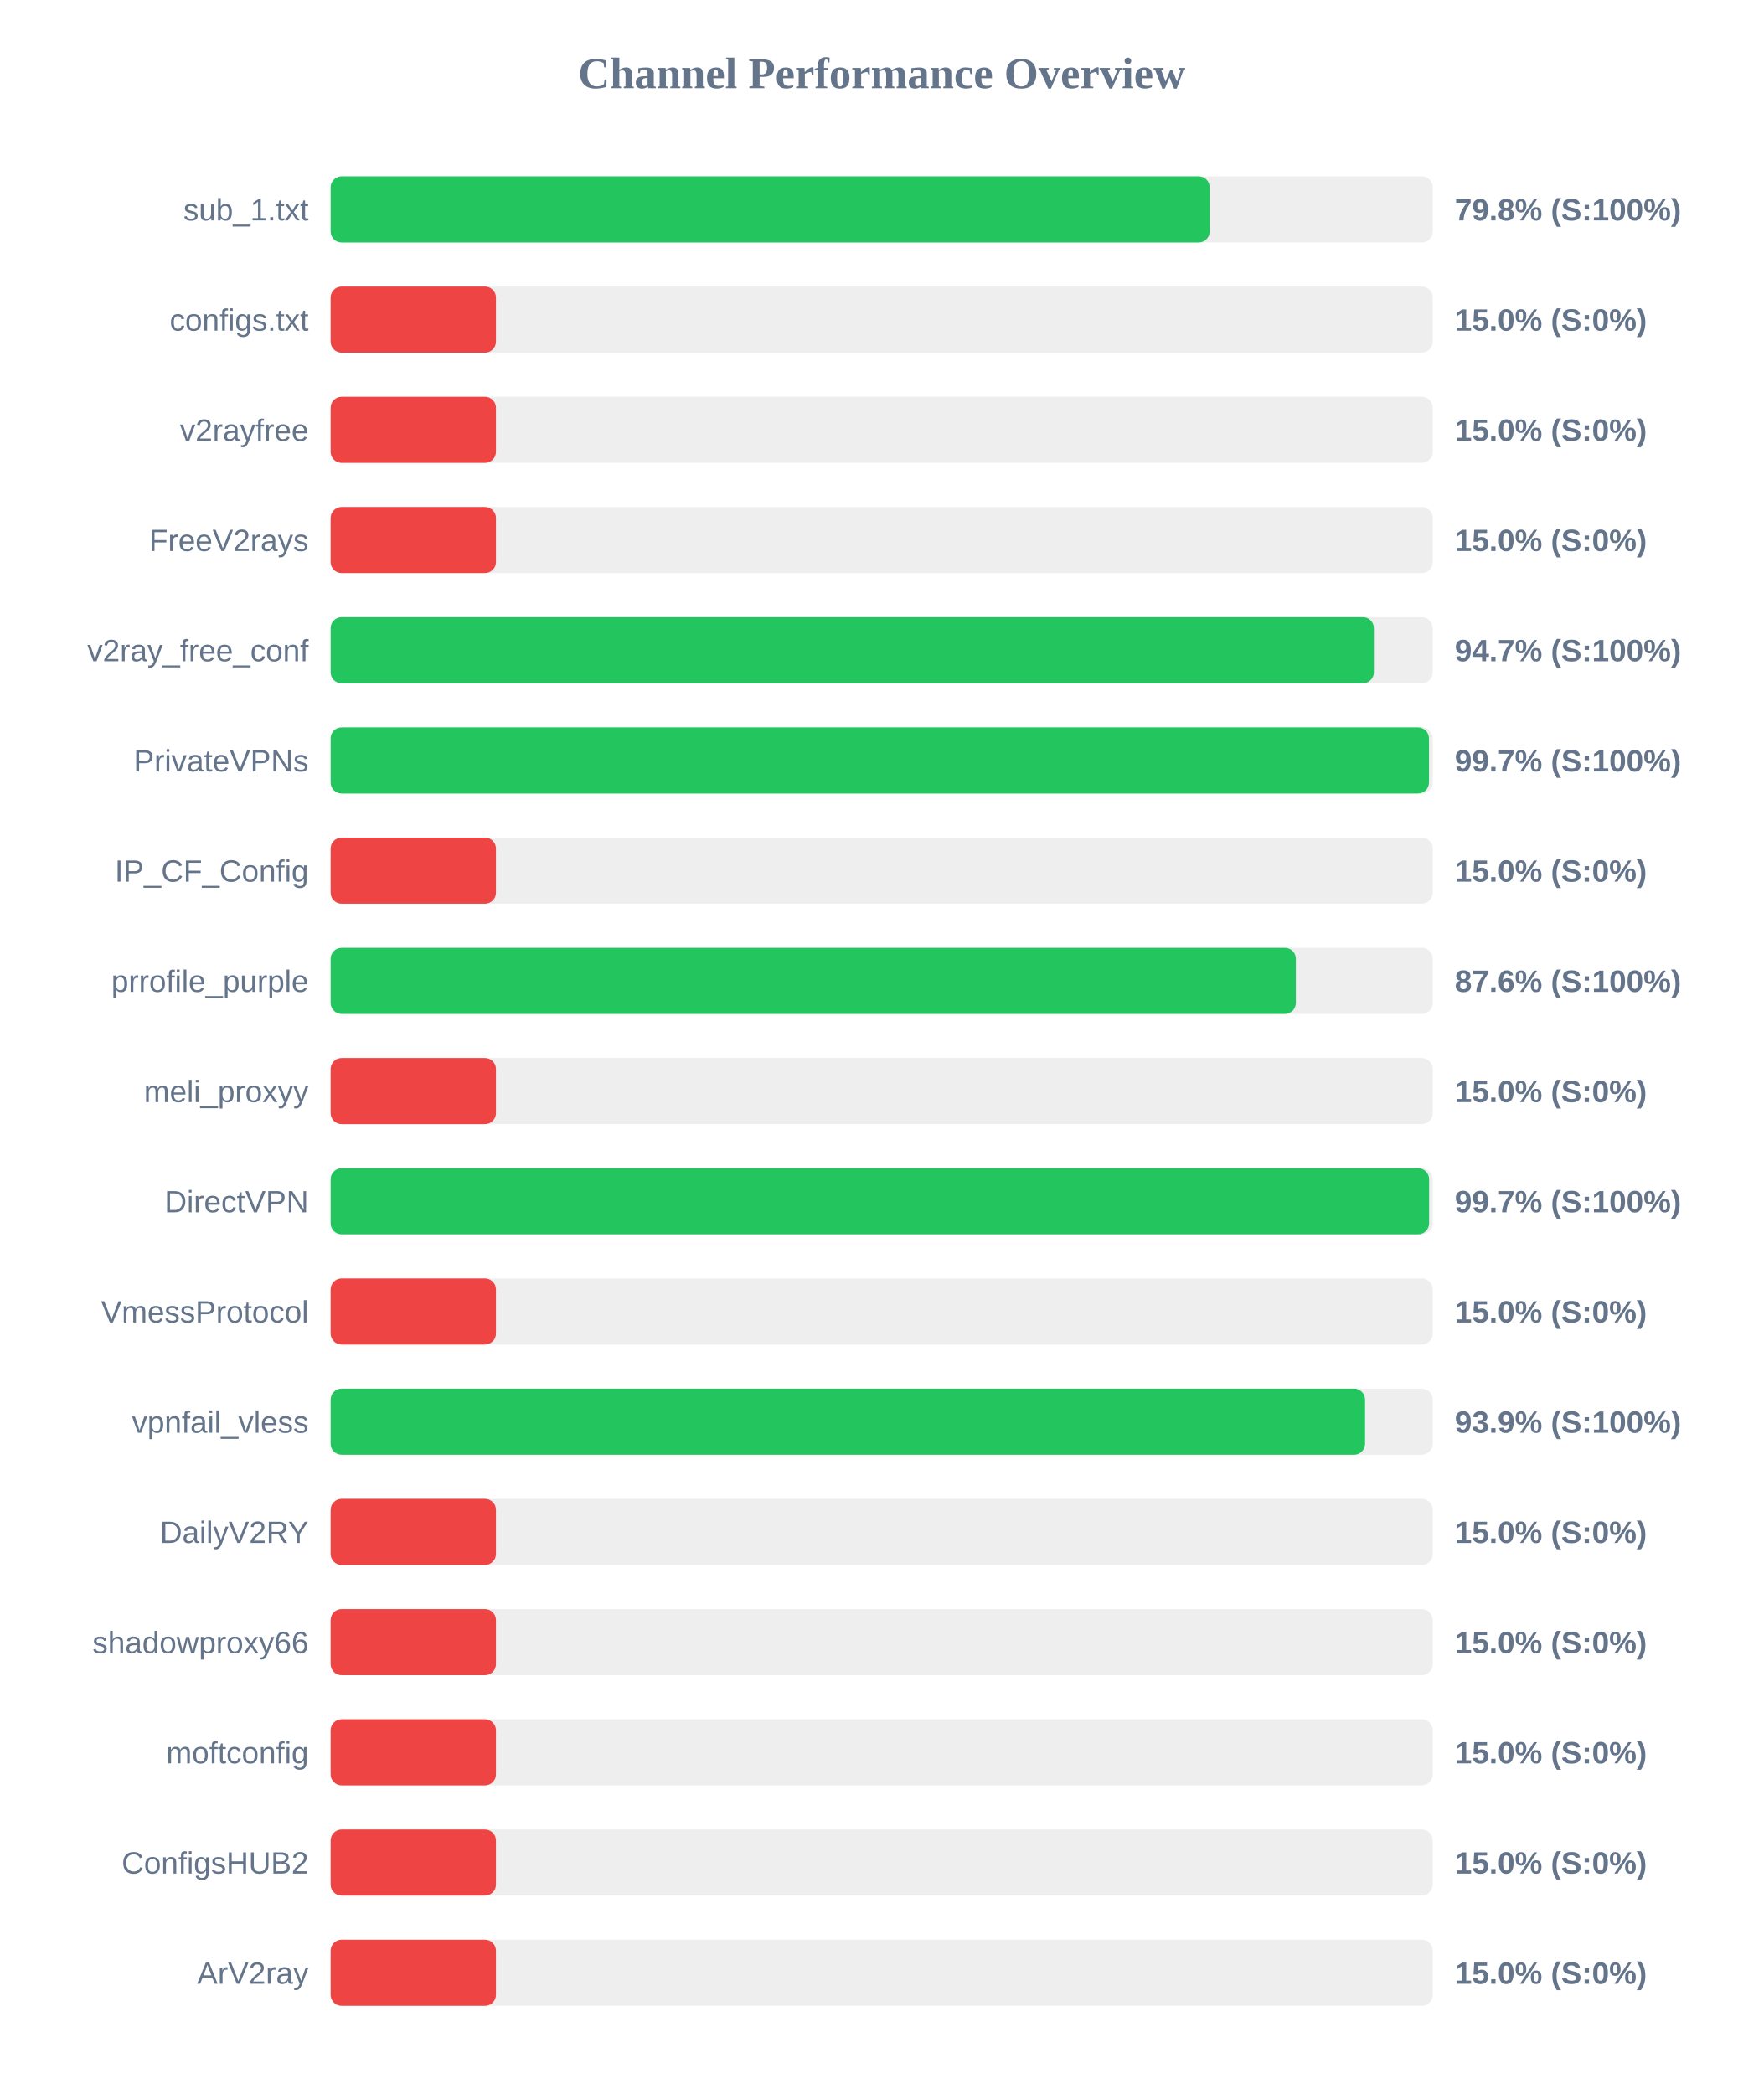
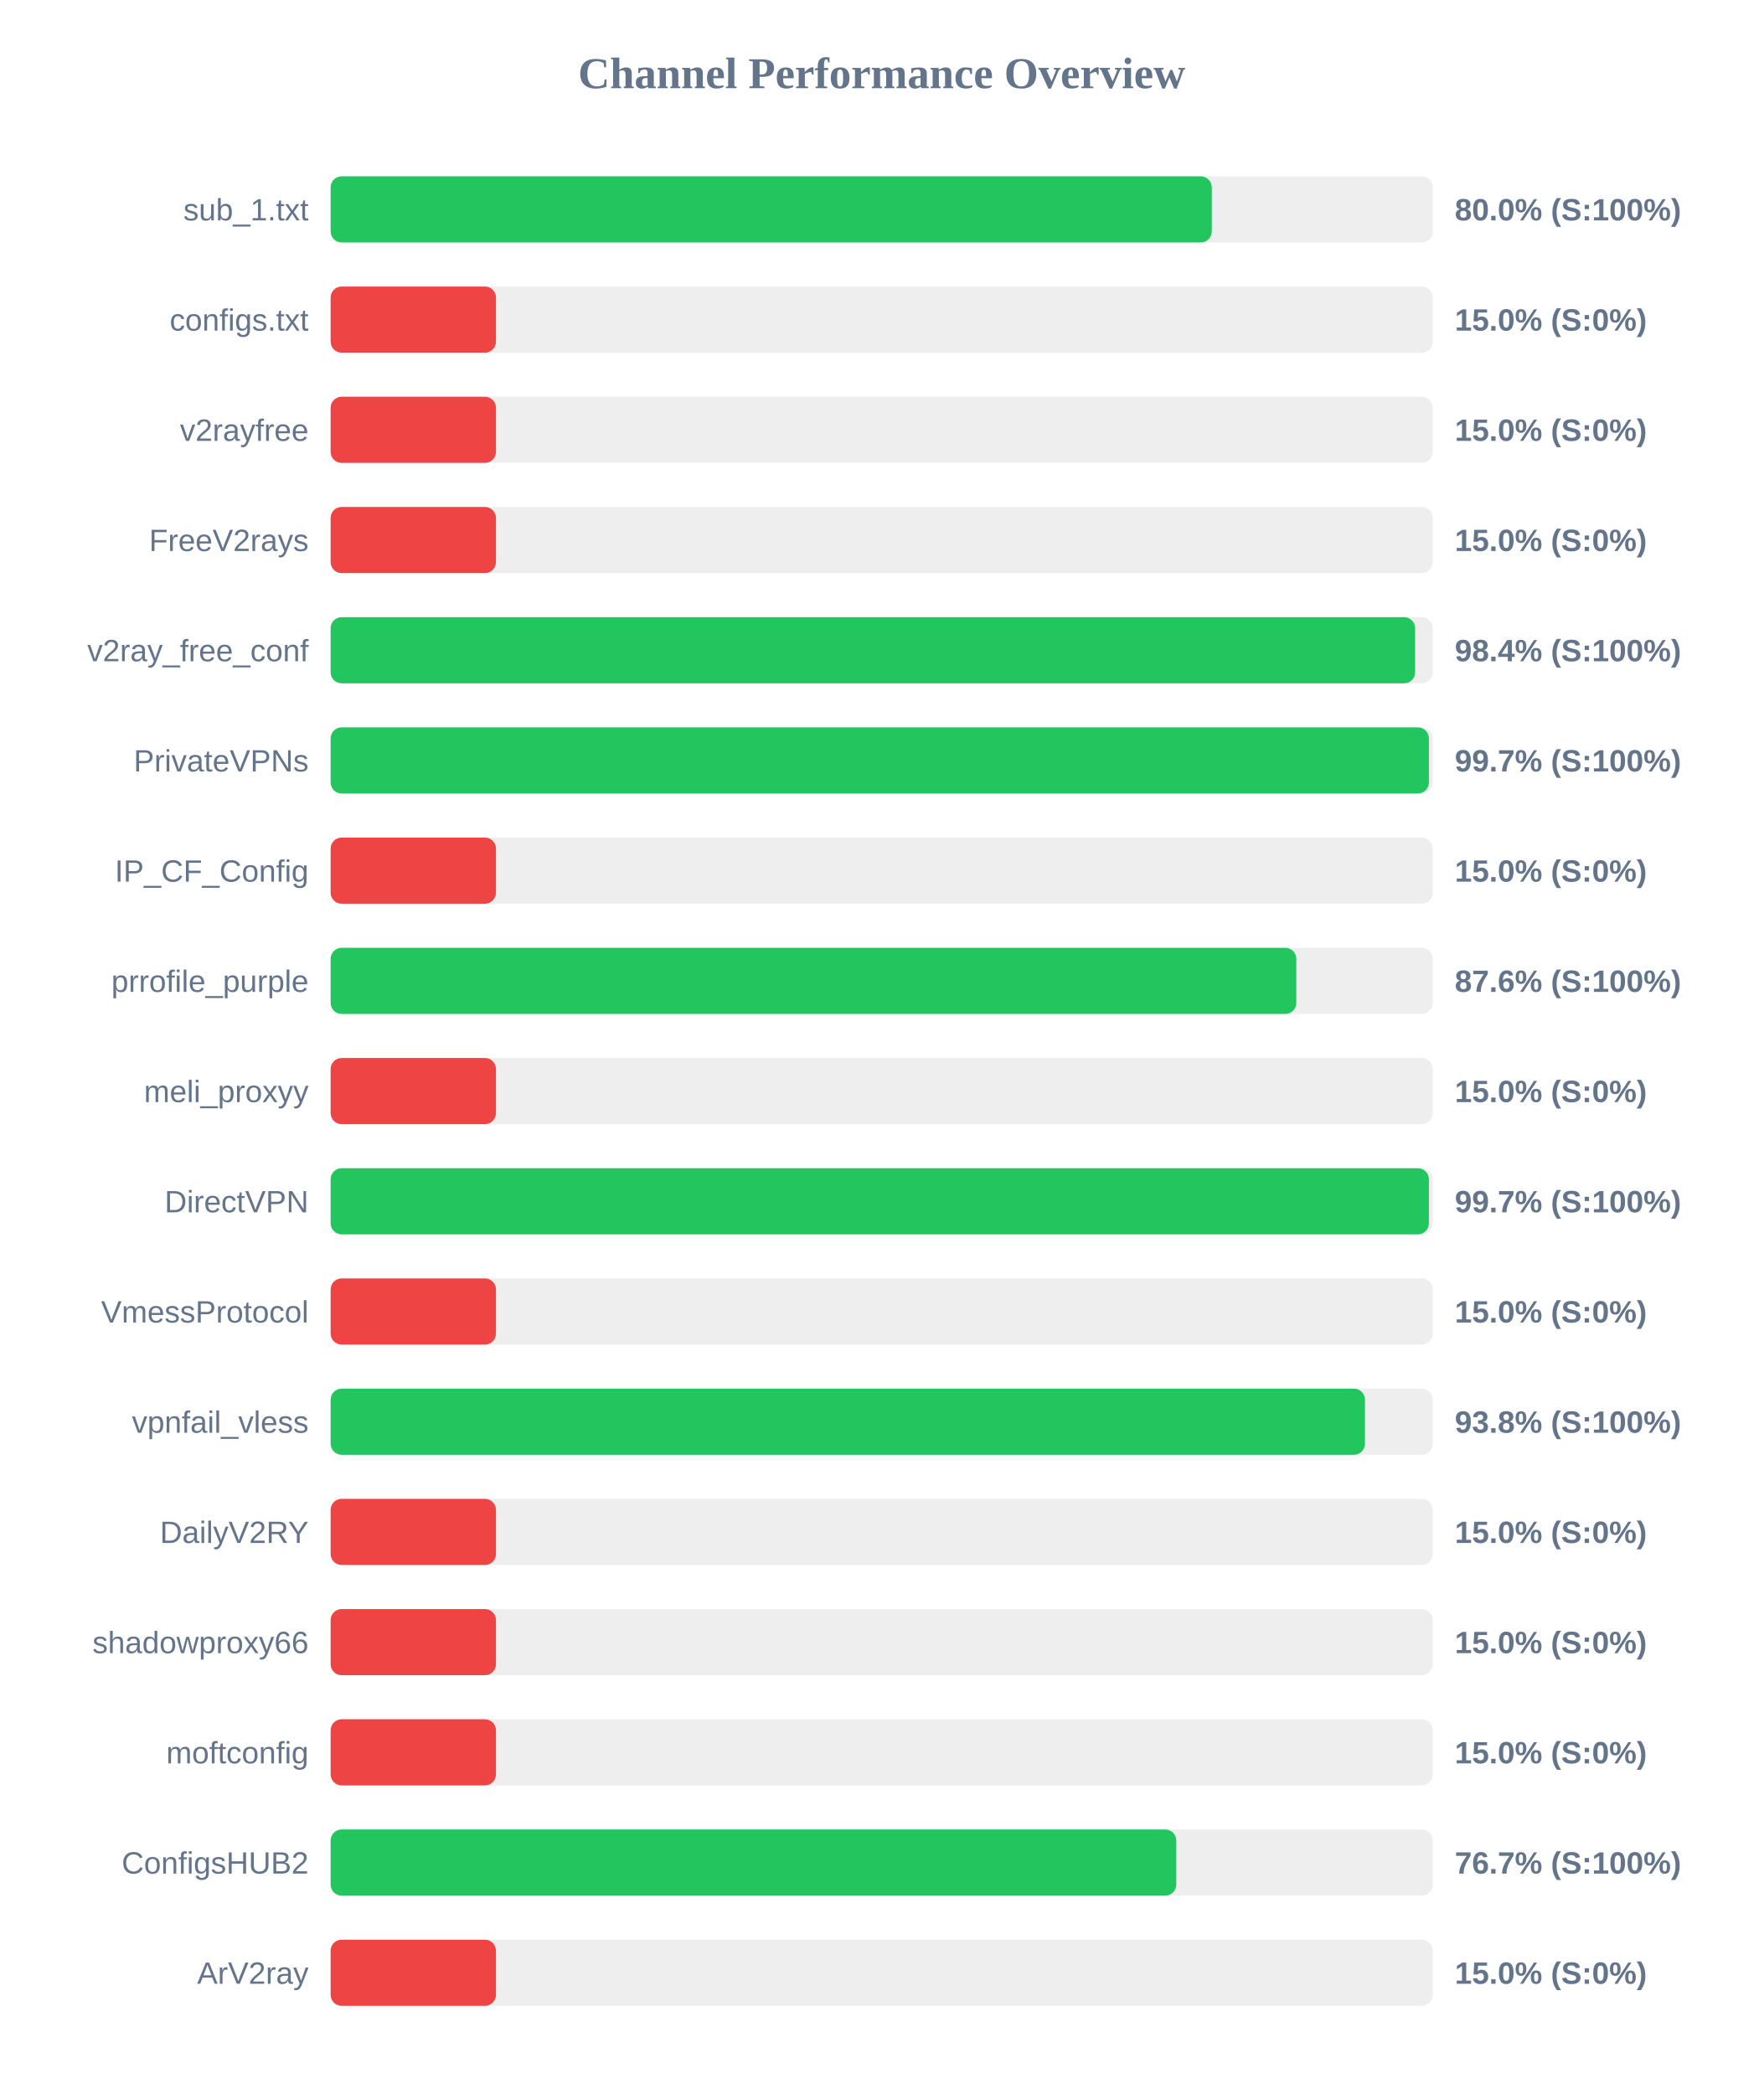
<svg xmlns="http://www.w3.org/2000/svg" width="800" height="950" version="1.1">
  <style>
        .row { font: 14px Arial; fill: #64748b; }
        .score { font: bold 14px Arial; fill: #64748b; }
    </style>
  <text x="400" y="40" text-anchor="middle" font-size="20px" font-weight="bold" fill="#64748b">Channel Performance Overview</text>
  <rect x="150" y="80" width="500" height="30" fill="#eee" rx="5" />
-   <rect x="150" y="80" width="398.8" height="30" fill="#22c55e" rx="5" />
+   <rect x="150" y="80" width="399.75" height="30" fill="#22c55e" rx="5" />
  <text x="140" y="100" text-anchor="end" class="row">sub_1.txt</text>
-   <text x="660" y="100" text-anchor="start" class="score">79.8% (S:100%)</text>
+   <text x="660" y="100" text-anchor="start" class="score">80.0% (S:100%)</text>
  <rect x="150" y="130" width="500" height="30" fill="#eee" rx="5" />
  <rect x="150" y="130" width="75.0" height="30" fill="#ef4444" rx="5" />
  <text x="140" y="150" text-anchor="end" class="row">configs.txt</text>
  <text x="660" y="150" text-anchor="start" class="score">15.0% (S:0%)</text>
  <rect x="150" y="180" width="500" height="30" fill="#eee" rx="5" />
  <rect x="150" y="180" width="75.0" height="30" fill="#ef4444" rx="5" />
  <text x="140" y="200" text-anchor="end" class="row">v2rayfree</text>
  <text x="660" y="200" text-anchor="start" class="score">15.0% (S:0%)</text>
  <rect x="150" y="230" width="500" height="30" fill="#eee" rx="5" />
  <rect x="150" y="230" width="75.0" height="30" fill="#ef4444" rx="5" />
  <text x="140" y="250" text-anchor="end" class="row">FreeV2rays</text>
  <text x="660" y="250" text-anchor="start" class="score">15.0% (S:0%)</text>
  <rect x="150" y="280" width="500" height="30" fill="#eee" rx="5" />
-   <rect x="150" y="280" width="473.3" height="30" fill="#22c55e" rx="5" />
+   <rect x="150" y="280" width="492.0" height="30" fill="#22c55e" rx="5" />
  <text x="140" y="300" text-anchor="end" class="row">v2ray_free_conf</text>
-   <text x="660" y="300" text-anchor="start" class="score">94.7% (S:100%)</text>
+   <text x="660" y="300" text-anchor="start" class="score">98.4% (S:100%)</text>
  <rect x="150" y="330" width="500" height="30" fill="#eee" rx="5" />
-   <rect x="150" y="330" width="498.3" height="30" fill="#22c55e" rx="5" />
+   <rect x="150" y="330" width="498.25" height="30" fill="#22c55e" rx="5" />
  <text x="140" y="350" text-anchor="end" class="row">PrivateVPNs</text>
  <text x="660" y="350" text-anchor="start" class="score">99.7% (S:100%)</text>
  <rect x="150" y="380" width="500" height="30" fill="#eee" rx="5" />
  <rect x="150" y="380" width="75.0" height="30" fill="#ef4444" rx="5" />
  <text x="140" y="400" text-anchor="end" class="row">IP_CF_Config</text>
  <text x="660" y="400" text-anchor="start" class="score">15.0% (S:0%)</text>
  <rect x="150" y="430" width="500" height="30" fill="#eee" rx="5" />
-   <rect x="150" y="430" width="437.9" height="30" fill="#22c55e" rx="5" />
+   <rect x="150" y="430" width="438.1" height="30" fill="#22c55e" rx="5" />
  <text x="140" y="450" text-anchor="end" class="row">prrofile_purple</text>
  <text x="660" y="450" text-anchor="start" class="score">87.6% (S:100%)</text>
  <rect x="150" y="480" width="500" height="30" fill="#eee" rx="5" />
  <rect x="150" y="480" width="75.0" height="30" fill="#ef4444" rx="5" />
  <text x="140" y="500" text-anchor="end" class="row">meli_proxyy</text>
  <text x="660" y="500" text-anchor="start" class="score">15.0% (S:0%)</text>
  <rect x="150" y="530" width="500" height="30" fill="#eee" rx="5" />
-   <rect x="150" y="530" width="498.35" height="30" fill="#22c55e" rx="5" />
+   <rect x="150" y="530" width="498.25" height="30" fill="#22c55e" rx="5" />
  <text x="140" y="550" text-anchor="end" class="row">DirectVPN</text>
  <text x="660" y="550" text-anchor="start" class="score">99.7% (S:100%)</text>
  <rect x="150" y="580" width="500" height="30" fill="#eee" rx="5" />
  <rect x="150" y="580" width="75.0" height="30" fill="#ef4444" rx="5" />
  <text x="140" y="600" text-anchor="end" class="row">VmessProtocol</text>
  <text x="660" y="600" text-anchor="start" class="score">15.0% (S:0%)</text>
  <rect x="150" y="630" width="500" height="30" fill="#eee" rx="5" />
-   <rect x="150" y="630" width="469.3" height="30" fill="#22c55e" rx="5" />
+   <rect x="150" y="630" width="469.25" height="30" fill="#22c55e" rx="5" />
  <text x="140" y="650" text-anchor="end" class="row">vpnfail_vless</text>
-   <text x="660" y="650" text-anchor="start" class="score">93.9% (S:100%)</text>
+   <text x="660" y="650" text-anchor="start" class="score">93.8% (S:100%)</text>
  <rect x="150" y="680" width="500" height="30" fill="#eee" rx="5" />
  <rect x="150" y="680" width="75.0" height="30" fill="#ef4444" rx="5" />
  <text x="140" y="700" text-anchor="end" class="row">DailyV2RY</text>
  <text x="660" y="700" text-anchor="start" class="score">15.0% (S:0%)</text>
  <rect x="150" y="730" width="500" height="30" fill="#eee" rx="5" />
  <rect x="150" y="730" width="75.0" height="30" fill="#ef4444" rx="5" />
  <text x="140" y="750" text-anchor="end" class="row">shadowproxy66</text>
  <text x="660" y="750" text-anchor="start" class="score">15.0% (S:0%)</text>
  <rect x="150" y="780" width="500" height="30" fill="#eee" rx="5" />
  <rect x="150" y="780" width="75.0" height="30" fill="#ef4444" rx="5" />
  <text x="140" y="800" text-anchor="end" class="row">moftconfig</text>
  <text x="660" y="800" text-anchor="start" class="score">15.0% (S:0%)</text>
  <rect x="150" y="830" width="500" height="30" fill="#eee" rx="5" />
-   <rect x="150" y="830" width="75.0" height="30" fill="#ef4444" rx="5" />
+   <rect x="150" y="830" width="383.65" height="30" fill="#22c55e" rx="5" />
  <text x="140" y="850" text-anchor="end" class="row">ConfigsHUB2</text>
-   <text x="660" y="850" text-anchor="start" class="score">15.0% (S:0%)</text>
+   <text x="660" y="850" text-anchor="start" class="score">76.7% (S:100%)</text>
  <rect x="150" y="880" width="500" height="30" fill="#eee" rx="5" />
  <rect x="150" y="880" width="75.0" height="30" fill="#ef4444" rx="5" />
  <text x="140" y="900" text-anchor="end" class="row">ArV2ray</text>
  <text x="660" y="900" text-anchor="start" class="score">15.0% (S:0%)</text>
</svg>
